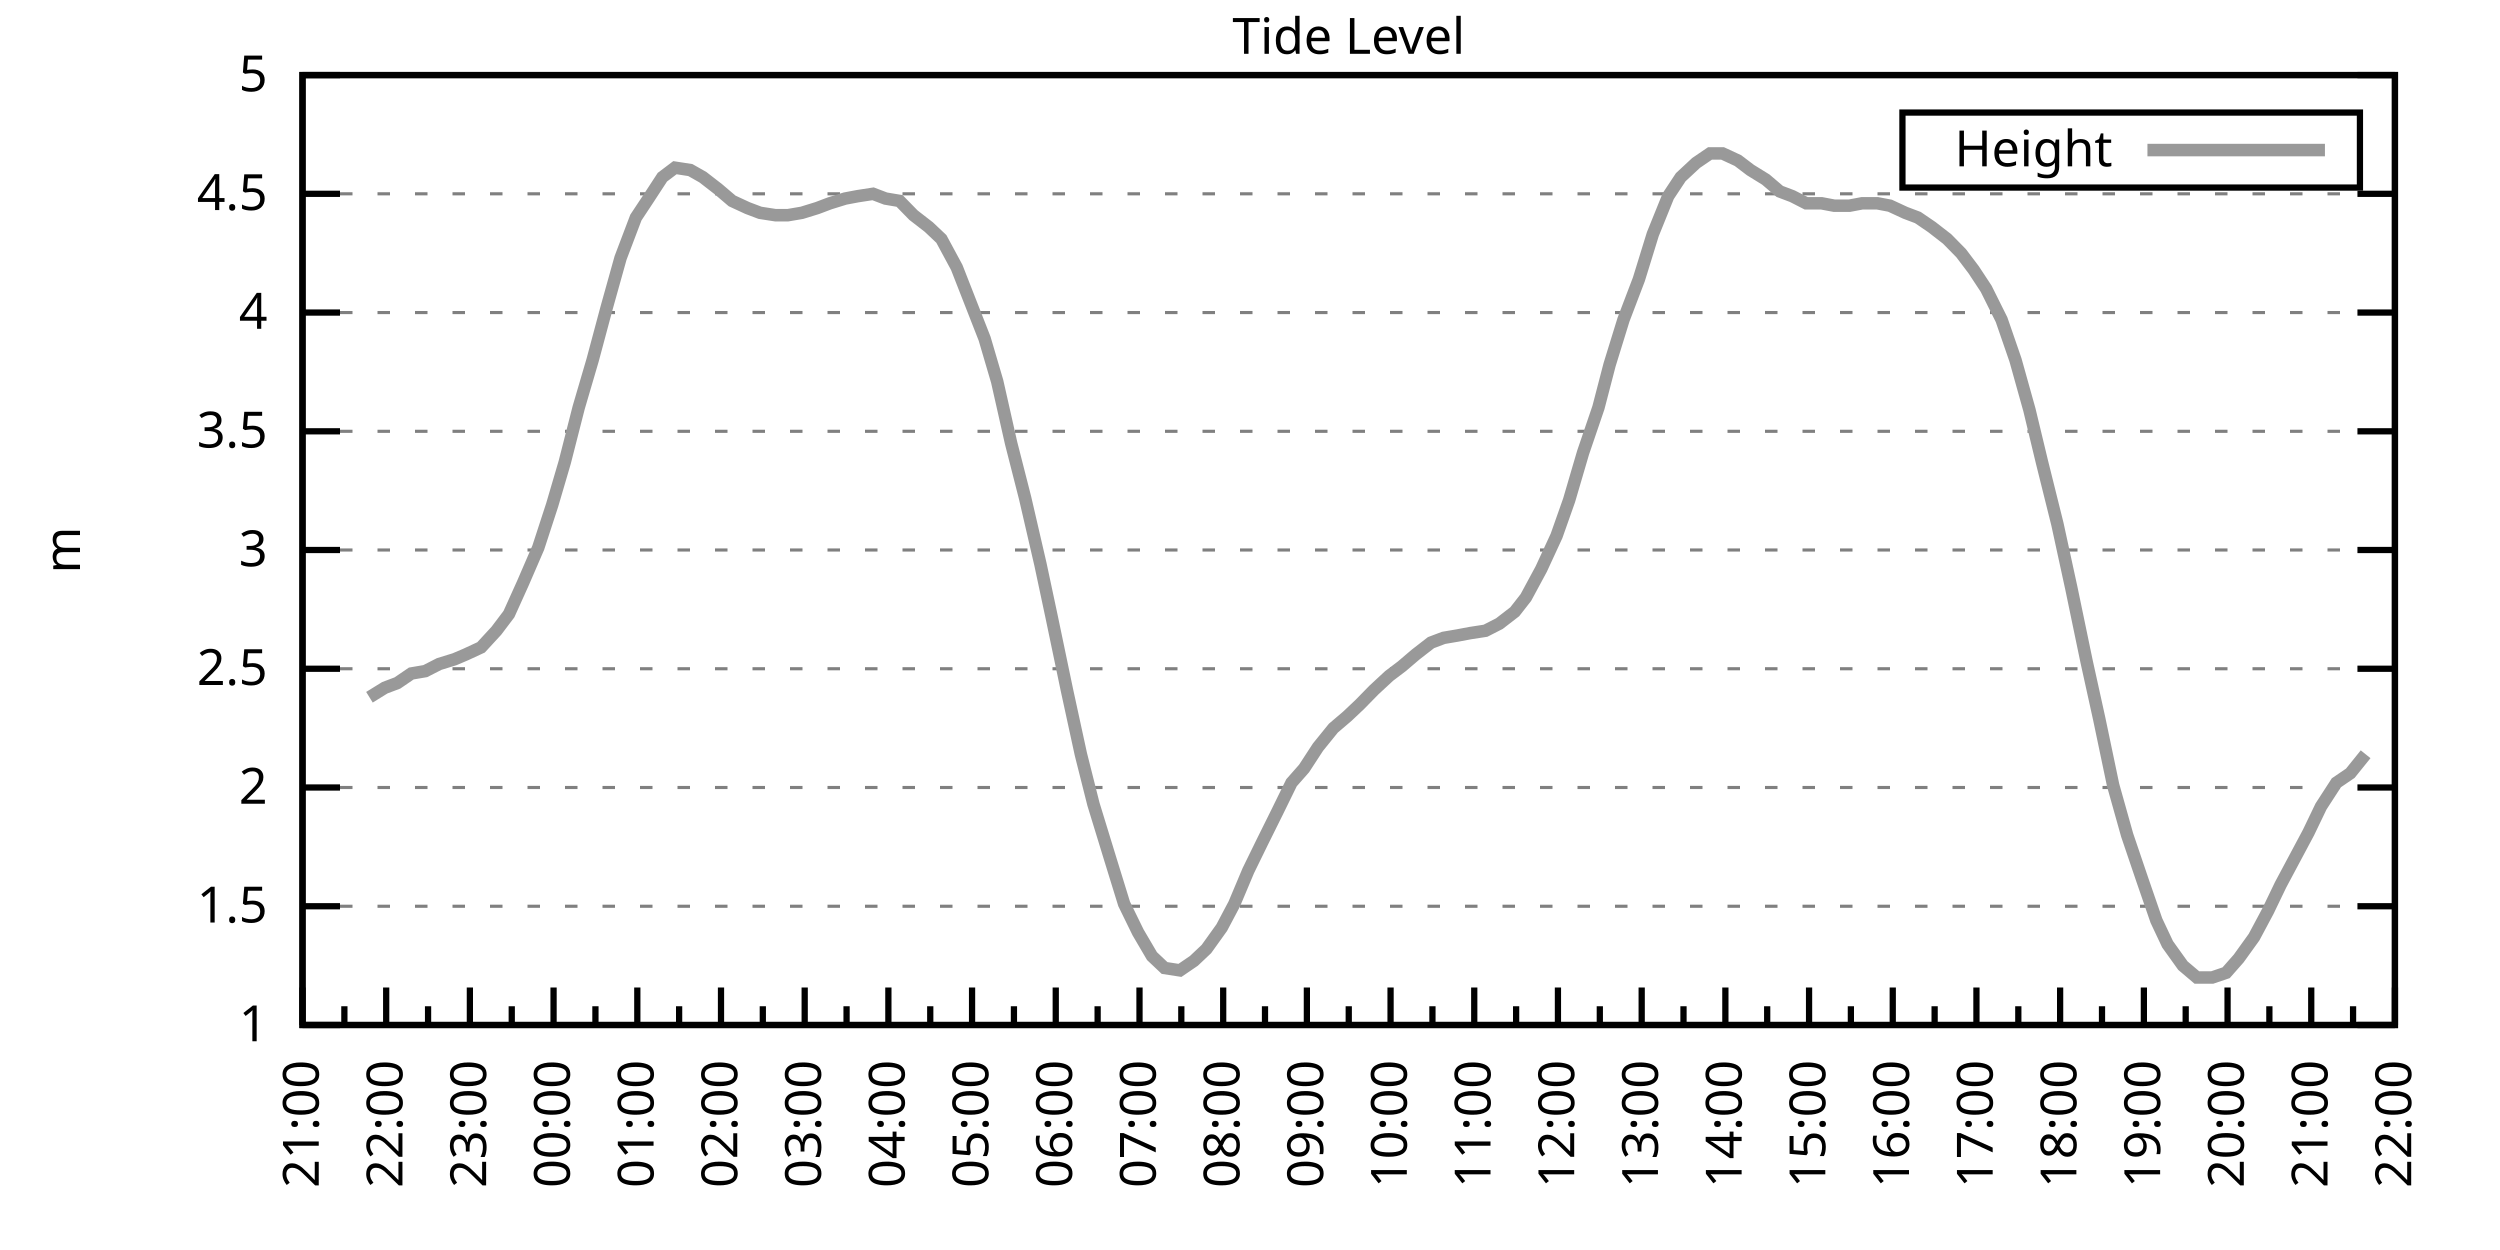
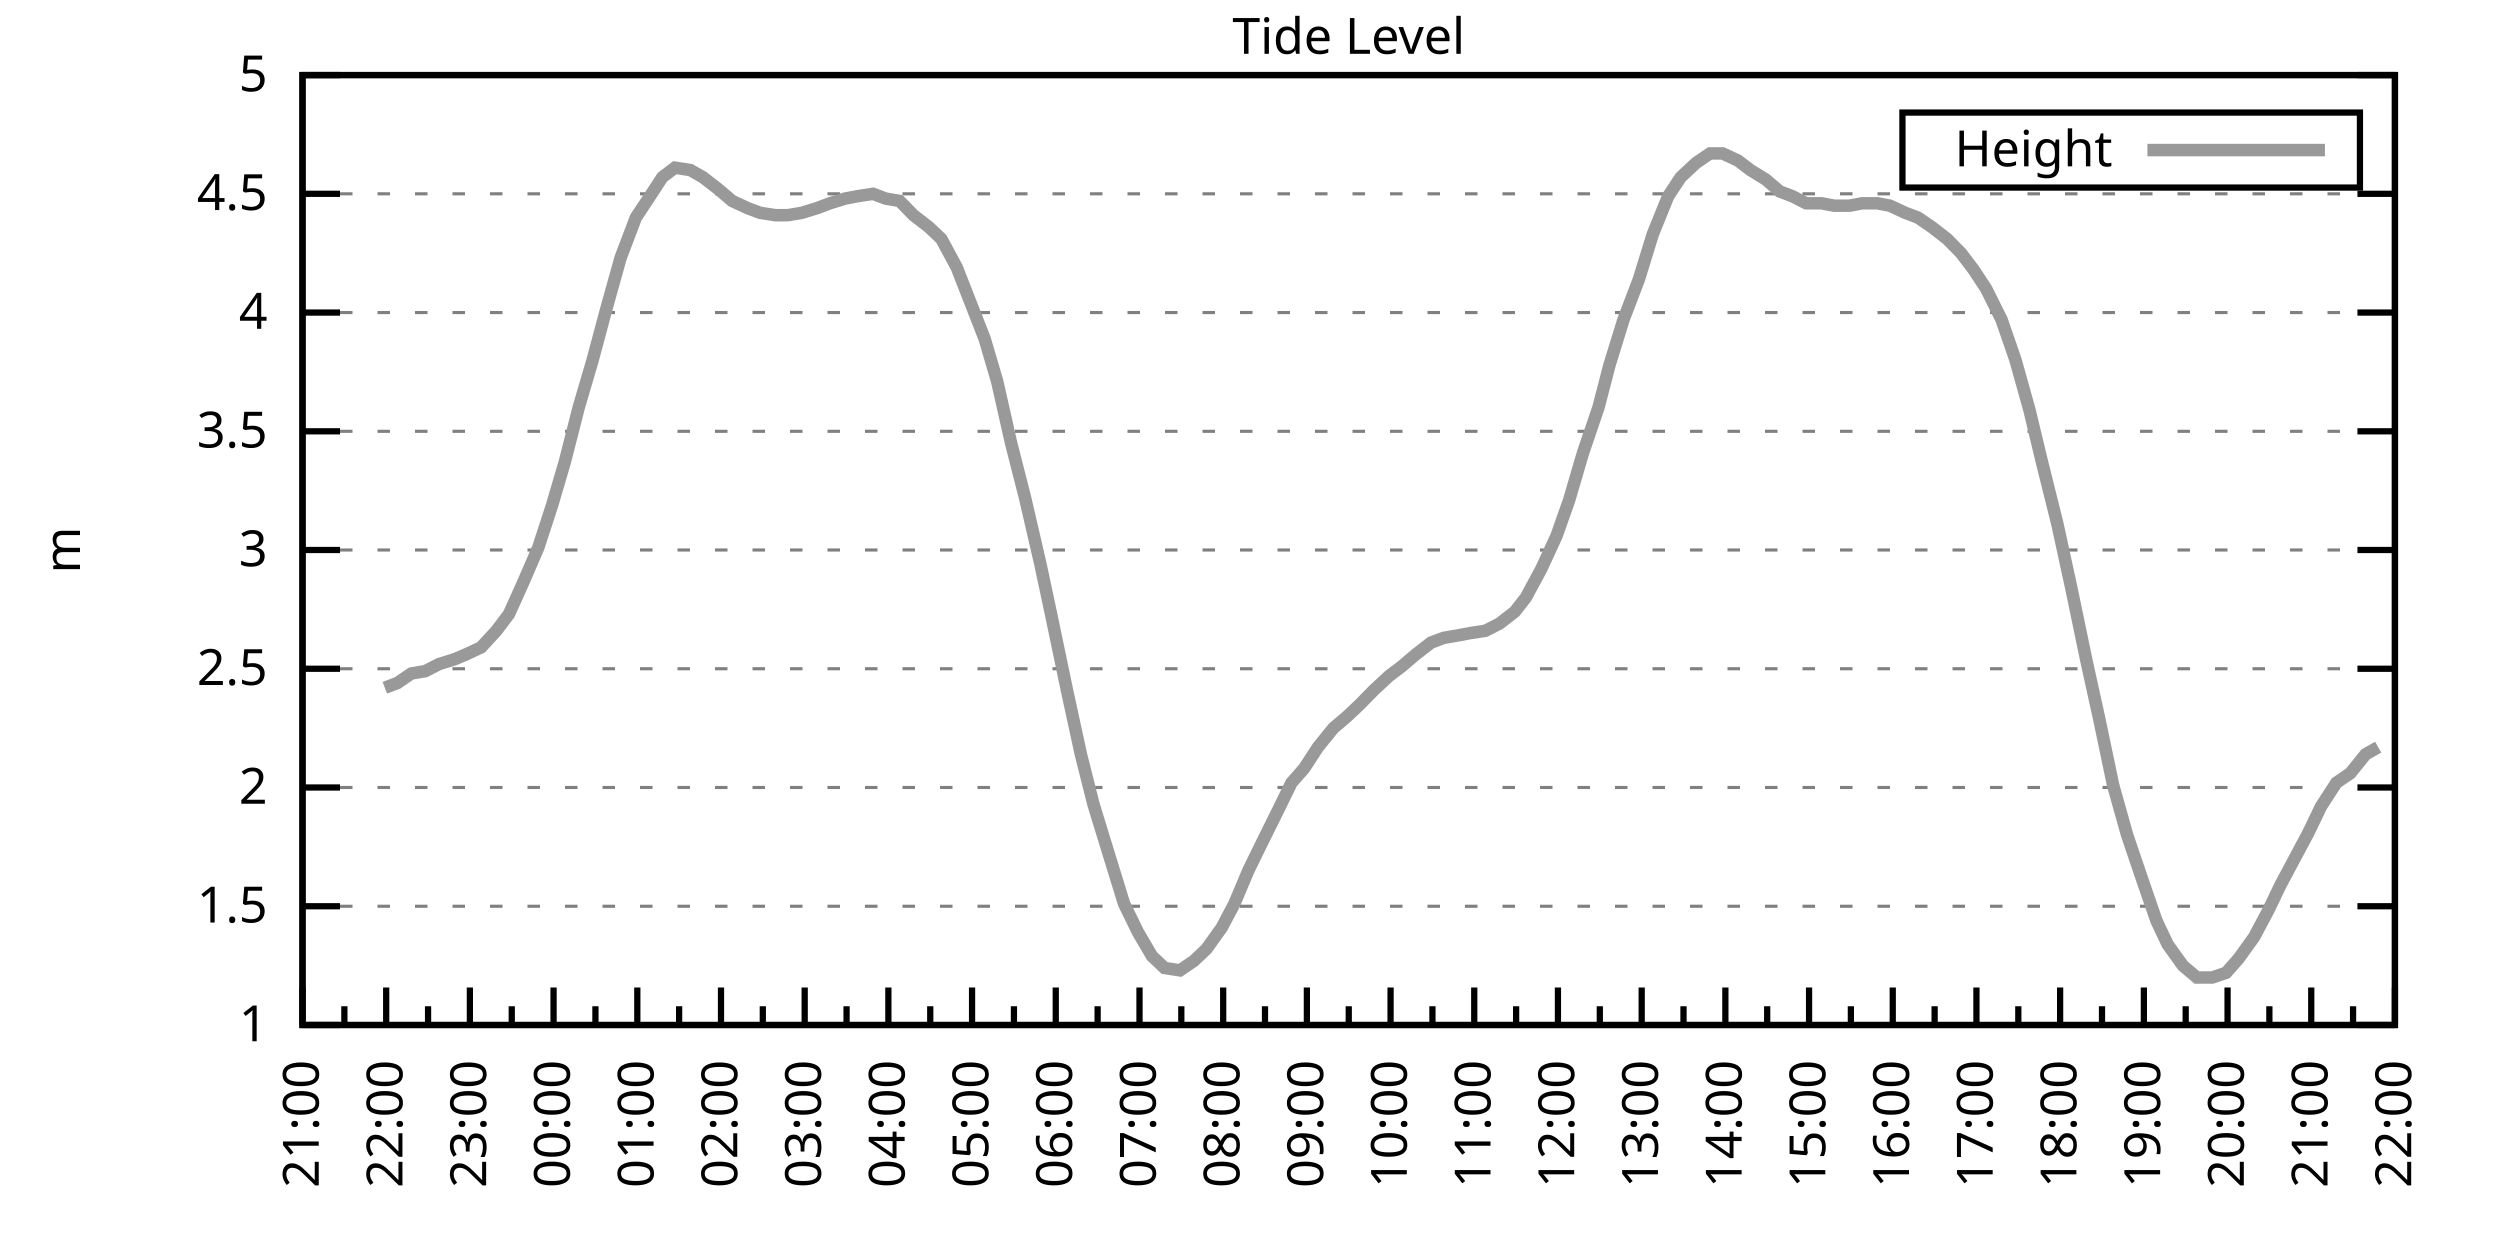
<svg xmlns="http://www.w3.org/2000/svg" xmlns:xlink="http://www.w3.org/1999/xlink" width="400" height="200" viewBox="0 0 400 200">
  <g id="gnuplot_canvas">
    <rect x="0" y="0" width="400" height="200" fill="none" />
    <defs>
      <circle id="gpDot" r="0.5" stroke-width="0.5" stroke="currentColor" />
      <path id="gpPt0" stroke-width="0.333" stroke="currentColor" d="M-1,0 h2 M0,-1 v2" />
      <path id="gpPt1" stroke-width="0.333" stroke="currentColor" d="M-1,-1 L1,1 M1,-1 L-1,1" />
      <path id="gpPt2" stroke-width="0.333" stroke="currentColor" d="M-1,0 L1,0 M0,-1 L0,1 M-1,-1 L1,1 M-1,1 L1,-1" />
      <rect id="gpPt3" stroke-width="0.333" stroke="currentColor" x="-1" y="-1" width="2" height="2" />
      <rect id="gpPt4" stroke-width="0.333" stroke="currentColor" fill="currentColor" x="-1" y="-1" width="2" height="2" />
      <circle id="gpPt5" stroke-width="0.333" stroke="currentColor" cx="0" cy="0" r="1" />
      <use xlink:href="#gpPt5" id="gpPt6" fill="currentColor" stroke="none" />
      <path id="gpPt7" stroke-width="0.333" stroke="currentColor" d="M0,-1.33 L-1.33,0.67 L1.33,0.67 z" />
      <use xlink:href="#gpPt7" id="gpPt8" fill="currentColor" stroke="none" />
      <use xlink:href="#gpPt7" id="gpPt9" stroke="currentColor" transform="rotate(180)" />
      <use xlink:href="#gpPt9" id="gpPt10" fill="currentColor" stroke="none" />
      <use xlink:href="#gpPt3" id="gpPt11" stroke="currentColor" transform="rotate(45)" />
      <use xlink:href="#gpPt11" id="gpPt12" fill="currentColor" stroke="none" />
      <path id="gpPt13" stroke-width="0.333" stroke="currentColor" d="M0,1.330 L1.265,0.411 L0.782,-1.067 L-0.782,-1.076 L-1.265,0.411 z" />
      <use xlink:href="#gpPt13" id="gpPt14" fill="currentColor" stroke="none" />
      <filter id="textbox" filterUnits="objectBoundingBox" x="0" y="0" height="1" width="1">
        <feFlood flood-color="white" flood-opacity="1" result="bgnd" />
        <feComposite in="SourceGraphic" in2="bgnd" operator="atop" />
      </filter>
      <filter id="greybox" filterUnits="objectBoundingBox" x="0" y="0" height="1" width="1">
        <feFlood flood-color="lightgrey" flood-opacity="1" result="grey" />
        <feComposite in="SourceGraphic" in2="grey" operator="atop" />
      </filter>
    </defs>
    <g fill="none" color="white" stroke="currentColor" stroke-width="1.00" stroke-linecap="butt" stroke-linejoin="miter">
</g>
    <g fill="none" color="black" stroke="currentColor" stroke-width="1.00" stroke-linecap="butt" stroke-linejoin="miter">
      <g stroke="none" shape-rendering="crispEdges">
        <polygon fill="rgb(255, 255, 255)" points="48.40,164.00 383.18,164.00 383.18,12.02 48.40,12.02 " />
      </g>
    </g>
    <g fill="none" color="black" stroke="currentColor" stroke-width="1.00" stroke-linecap="butt" stroke-linejoin="miter">
</g>
    <g fill="none" color="black" stroke="black" stroke-width="0.50" stroke-linecap="butt" stroke-linejoin="miter">
</g>
    <g fill="none" color="gray" stroke="currentColor" stroke-width="0.50" stroke-linecap="butt" stroke-linejoin="miter">
      <path stroke="gray" stroke-dasharray="2,4" class="gridline" d="M48.40,164.00 L383.19,164.00  " />
    </g>
    <g fill="none" color="gray" stroke="gray" stroke-width="1.00" stroke-linecap="butt" stroke-linejoin="miter">
</g>
    <g fill="none" color="black" stroke="currentColor" stroke-width="1.00" stroke-linecap="butt" stroke-linejoin="miter">
      <path stroke="black" d="M48.40,164.00 L54.40,164.00 M383.19,164.00 L377.19,164.00  " />
      <g transform="translate(42.80,166.60)" stroke="none" fill="black" font-family="Sans" font-size="8.00" text-anchor="end">
        <text>
          <tspan font-family="Sans"> 1</tspan>
        </text>
      </g>
    </g>
    <g fill="none" color="black" stroke="currentColor" stroke-width="1.00" stroke-linecap="butt" stroke-linejoin="miter">
</g>
    <g fill="none" color="black" stroke="black" stroke-width="0.50" stroke-linecap="butt" stroke-linejoin="miter">
</g>
    <g fill="none" color="gray" stroke="currentColor" stroke-width="0.50" stroke-linecap="butt" stroke-linejoin="miter">
      <path stroke="gray" stroke-dasharray="2,4" class="gridline" d="M48.40,145.00 L383.19,145.00  " />
    </g>
    <g fill="none" color="gray" stroke="gray" stroke-width="1.00" stroke-linecap="butt" stroke-linejoin="miter">
</g>
    <g fill="none" color="black" stroke="currentColor" stroke-width="1.00" stroke-linecap="butt" stroke-linejoin="miter">
      <path stroke="black" d="M48.40,145.00 L54.40,145.00 M383.19,145.00 L377.19,145.00  " />
      <g transform="translate(42.80,147.60)" stroke="none" fill="black" font-family="Sans" font-size="8.00" text-anchor="end">
        <text>
          <tspan font-family="Sans"> 1.5</tspan>
        </text>
      </g>
    </g>
    <g fill="none" color="black" stroke="currentColor" stroke-width="1.00" stroke-linecap="butt" stroke-linejoin="miter">
</g>
    <g fill="none" color="black" stroke="black" stroke-width="0.50" stroke-linecap="butt" stroke-linejoin="miter">
</g>
    <g fill="none" color="gray" stroke="currentColor" stroke-width="0.50" stroke-linecap="butt" stroke-linejoin="miter">
      <path stroke="gray" stroke-dasharray="2,4" class="gridline" d="M48.40,126.00 L383.19,126.00  " />
    </g>
    <g fill="none" color="gray" stroke="gray" stroke-width="1.00" stroke-linecap="butt" stroke-linejoin="miter">
</g>
    <g fill="none" color="black" stroke="currentColor" stroke-width="1.00" stroke-linecap="butt" stroke-linejoin="miter">
      <path stroke="black" d="M48.40,126.00 L54.40,126.00 M383.19,126.00 L377.19,126.00  " />
      <g transform="translate(42.80,128.60)" stroke="none" fill="black" font-family="Sans" font-size="8.00" text-anchor="end">
        <text>
          <tspan font-family="Sans"> 2</tspan>
        </text>
      </g>
    </g>
    <g fill="none" color="black" stroke="currentColor" stroke-width="1.00" stroke-linecap="butt" stroke-linejoin="miter">
</g>
    <g fill="none" color="black" stroke="black" stroke-width="0.50" stroke-linecap="butt" stroke-linejoin="miter">
</g>
    <g fill="none" color="gray" stroke="currentColor" stroke-width="0.50" stroke-linecap="butt" stroke-linejoin="miter">
      <path stroke="gray" stroke-dasharray="2,4" class="gridline" d="M48.40,107.00 L383.19,107.00  " />
    </g>
    <g fill="none" color="gray" stroke="gray" stroke-width="1.00" stroke-linecap="butt" stroke-linejoin="miter">
</g>
    <g fill="none" color="black" stroke="currentColor" stroke-width="1.00" stroke-linecap="butt" stroke-linejoin="miter">
      <path stroke="black" d="M48.40,107.00 L54.40,107.00 M383.19,107.00 L377.19,107.00  " />
      <g transform="translate(42.80,109.60)" stroke="none" fill="black" font-family="Sans" font-size="8.00" text-anchor="end">
        <text>
          <tspan font-family="Sans"> 2.5</tspan>
        </text>
      </g>
    </g>
    <g fill="none" color="black" stroke="currentColor" stroke-width="1.00" stroke-linecap="butt" stroke-linejoin="miter">
</g>
    <g fill="none" color="black" stroke="black" stroke-width="0.50" stroke-linecap="butt" stroke-linejoin="miter">
</g>
    <g fill="none" color="gray" stroke="currentColor" stroke-width="0.50" stroke-linecap="butt" stroke-linejoin="miter">
      <path stroke="gray" stroke-dasharray="2,4" class="gridline" d="M48.40,88.00 L383.19,88.00  " />
    </g>
    <g fill="none" color="gray" stroke="gray" stroke-width="1.00" stroke-linecap="butt" stroke-linejoin="miter">
</g>
    <g fill="none" color="black" stroke="currentColor" stroke-width="1.00" stroke-linecap="butt" stroke-linejoin="miter">
      <path stroke="black" d="M48.40,88.00 L54.40,88.00 M383.19,88.00 L377.19,88.00  " />
      <g transform="translate(42.80,90.60)" stroke="none" fill="black" font-family="Sans" font-size="8.00" text-anchor="end">
        <text>
          <tspan font-family="Sans"> 3</tspan>
        </text>
      </g>
    </g>
    <g fill="none" color="black" stroke="currentColor" stroke-width="1.00" stroke-linecap="butt" stroke-linejoin="miter">
</g>
    <g fill="none" color="black" stroke="black" stroke-width="0.50" stroke-linecap="butt" stroke-linejoin="miter">
</g>
    <g fill="none" color="gray" stroke="currentColor" stroke-width="0.50" stroke-linecap="butt" stroke-linejoin="miter">
      <path stroke="gray" stroke-dasharray="2,4" class="gridline" d="M48.40,69.01 L383.19,69.01  " />
    </g>
    <g fill="none" color="gray" stroke="gray" stroke-width="1.00" stroke-linecap="butt" stroke-linejoin="miter">
</g>
    <g fill="none" color="black" stroke="currentColor" stroke-width="1.00" stroke-linecap="butt" stroke-linejoin="miter">
      <path stroke="black" d="M48.40,69.01 L54.40,69.01 M383.19,69.01 L377.19,69.01  " />
      <g transform="translate(42.80,71.61)" stroke="none" fill="black" font-family="Sans" font-size="8.00" text-anchor="end">
        <text>
          <tspan font-family="Sans"> 3.5</tspan>
        </text>
      </g>
    </g>
    <g fill="none" color="black" stroke="currentColor" stroke-width="1.00" stroke-linecap="butt" stroke-linejoin="miter">
</g>
    <g fill="none" color="black" stroke="black" stroke-width="0.50" stroke-linecap="butt" stroke-linejoin="miter">
</g>
    <g fill="none" color="gray" stroke="currentColor" stroke-width="0.50" stroke-linecap="butt" stroke-linejoin="miter">
      <path stroke="gray" stroke-dasharray="2,4" class="gridline" d="M48.40,50.01 L383.19,50.01  " />
    </g>
    <g fill="none" color="gray" stroke="gray" stroke-width="1.00" stroke-linecap="butt" stroke-linejoin="miter">
</g>
    <g fill="none" color="black" stroke="currentColor" stroke-width="1.00" stroke-linecap="butt" stroke-linejoin="miter">
      <path stroke="black" d="M48.40,50.01 L54.40,50.01 M383.19,50.01 L377.19,50.01  " />
      <g transform="translate(42.80,52.61)" stroke="none" fill="black" font-family="Sans" font-size="8.00" text-anchor="end">
        <text>
          <tspan font-family="Sans"> 4</tspan>
        </text>
      </g>
    </g>
    <g fill="none" color="black" stroke="currentColor" stroke-width="1.00" stroke-linecap="butt" stroke-linejoin="miter">
</g>
    <g fill="none" color="black" stroke="black" stroke-width="0.50" stroke-linecap="butt" stroke-linejoin="miter">
</g>
    <g fill="none" color="gray" stroke="currentColor" stroke-width="0.50" stroke-linecap="butt" stroke-linejoin="miter">
      <path stroke="gray" stroke-dasharray="2,4" class="gridline" d="M48.40,31.01 L383.19,31.01  " />
    </g>
    <g fill="none" color="gray" stroke="gray" stroke-width="1.00" stroke-linecap="butt" stroke-linejoin="miter">
</g>
    <g fill="none" color="black" stroke="currentColor" stroke-width="1.00" stroke-linecap="butt" stroke-linejoin="miter">
      <path stroke="black" d="M48.40,31.01 L54.40,31.01 M383.19,31.01 L377.19,31.01  " />
      <g transform="translate(42.80,33.61)" stroke="none" fill="black" font-family="Sans" font-size="8.00" text-anchor="end">
        <text>
          <tspan font-family="Sans"> 4.5</tspan>
        </text>
      </g>
    </g>
    <g fill="none" color="black" stroke="currentColor" stroke-width="1.00" stroke-linecap="butt" stroke-linejoin="miter">
</g>
    <g fill="none" color="black" stroke="black" stroke-width="0.50" stroke-linecap="butt" stroke-linejoin="miter">
</g>
    <g fill="none" color="gray" stroke="currentColor" stroke-width="0.50" stroke-linecap="butt" stroke-linejoin="miter">
      <path stroke="gray" stroke-dasharray="2,4" class="gridline" d="M48.40,12.01 L383.19,12.01  " />
    </g>
    <g fill="none" color="gray" stroke="gray" stroke-width="1.00" stroke-linecap="butt" stroke-linejoin="miter">
</g>
    <g fill="none" color="black" stroke="currentColor" stroke-width="1.00" stroke-linecap="butt" stroke-linejoin="miter">
      <path stroke="black" d="M48.40,12.01 L54.40,12.01 M383.19,12.01 L377.19,12.01  " />
      <g transform="translate(42.80,14.61)" stroke="none" fill="black" font-family="Sans" font-size="8.00" text-anchor="end">
        <text>
          <tspan font-family="Sans"> 5</tspan>
        </text>
      </g>
    </g>
    <g fill="none" color="black" stroke="currentColor" stroke-width="1.00" stroke-linecap="butt" stroke-linejoin="miter">
      <path stroke="black" d="M48.40,164.00 L48.40,158.00  " />
      <g transform="translate(51.00,169.60) rotate(270)" stroke="none" fill="black" font-family="Sans" font-size="8.00" text-anchor="end">
        <text>
          <tspan font-family="Sans">21:00</tspan>
        </text>
      </g>
    </g>
    <g fill="none" color="black" stroke="currentColor" stroke-width="1.00" stroke-linecap="butt" stroke-linejoin="miter">
      <path stroke="black" d="M55.10,164.00 L55.10,161.00 M61.79,164.00 L61.79,158.00  " />
      <g transform="translate(64.39,169.60) rotate(270)" stroke="none" fill="black" font-family="Sans" font-size="8.00" text-anchor="end">
        <text>
          <tspan font-family="Sans">22:00</tspan>
        </text>
      </g>
    </g>
    <g fill="none" color="black" stroke="currentColor" stroke-width="1.00" stroke-linecap="butt" stroke-linejoin="miter">
      <path stroke="black" d="M68.49,164.00 L68.49,161.00 M75.18,164.00 L75.18,158.00  " />
      <g transform="translate(77.78,169.60) rotate(270)" stroke="none" fill="black" font-family="Sans" font-size="8.00" text-anchor="end">
        <text>
          <tspan font-family="Sans">23:00</tspan>
        </text>
      </g>
    </g>
    <g fill="none" color="black" stroke="currentColor" stroke-width="1.00" stroke-linecap="butt" stroke-linejoin="miter">
      <path stroke="black" d="M81.88,164.00 L81.88,161.00 M88.57,164.00 L88.57,158.00  " />
      <g transform="translate(91.17,169.60) rotate(270)" stroke="none" fill="black" font-family="Sans" font-size="8.00" text-anchor="end">
        <text>
          <tspan font-family="Sans">00:00</tspan>
        </text>
      </g>
    </g>
    <g fill="none" color="black" stroke="currentColor" stroke-width="1.00" stroke-linecap="butt" stroke-linejoin="miter">
      <path stroke="black" d="M95.27,164.00 L95.27,161.00 M101.97,164.00 L101.97,158.00  " />
      <g transform="translate(104.57,169.60) rotate(270)" stroke="none" fill="black" font-family="Sans" font-size="8.00" text-anchor="end">
        <text>
          <tspan font-family="Sans">01:00</tspan>
        </text>
      </g>
    </g>
    <g fill="none" color="black" stroke="currentColor" stroke-width="1.00" stroke-linecap="butt" stroke-linejoin="miter">
      <path stroke="black" d="M108.66,164.00 L108.66,161.00 M115.36,164.00 L115.36,158.00  " />
      <g transform="translate(117.96,169.60) rotate(270)" stroke="none" fill="black" font-family="Sans" font-size="8.00" text-anchor="end">
        <text>
          <tspan font-family="Sans">02:00</tspan>
        </text>
      </g>
    </g>
    <g fill="none" color="black" stroke="currentColor" stroke-width="1.00" stroke-linecap="butt" stroke-linejoin="miter">
      <path stroke="black" d="M122.05,164.00 L122.05,161.00 M128.75,164.00 L128.75,158.00  " />
      <g transform="translate(131.35,169.60) rotate(270)" stroke="none" fill="black" font-family="Sans" font-size="8.00" text-anchor="end">
        <text>
          <tspan font-family="Sans">03:00</tspan>
        </text>
      </g>
    </g>
    <g fill="none" color="black" stroke="currentColor" stroke-width="1.00" stroke-linecap="butt" stroke-linejoin="miter">
      <path stroke="black" d="M135.45,164.00 L135.45,161.00 M142.14,164.00 L142.14,158.00  " />
      <g transform="translate(144.74,169.60) rotate(270)" stroke="none" fill="black" font-family="Sans" font-size="8.00" text-anchor="end">
        <text>
          <tspan font-family="Sans">04:00</tspan>
        </text>
      </g>
    </g>
    <g fill="none" color="black" stroke="currentColor" stroke-width="1.00" stroke-linecap="butt" stroke-linejoin="miter">
      <path stroke="black" d="M148.84,164.00 L148.84,161.00 M155.53,164.00 L155.53,158.00  " />
      <g transform="translate(158.13,169.60) rotate(270)" stroke="none" fill="black" font-family="Sans" font-size="8.00" text-anchor="end">
        <text>
          <tspan font-family="Sans">05:00</tspan>
        </text>
      </g>
    </g>
    <g fill="none" color="black" stroke="currentColor" stroke-width="1.00" stroke-linecap="butt" stroke-linejoin="miter">
      <path stroke="black" d="M162.23,164.00 L162.23,161.00 M168.92,164.00 L168.92,158.00  " />
      <g transform="translate(171.52,169.60) rotate(270)" stroke="none" fill="black" font-family="Sans" font-size="8.00" text-anchor="end">
        <text>
          <tspan font-family="Sans">06:00</tspan>
        </text>
      </g>
    </g>
    <g fill="none" color="black" stroke="currentColor" stroke-width="1.00" stroke-linecap="butt" stroke-linejoin="miter">
      <path stroke="black" d="M175.62,164.00 L175.62,161.00 M182.32,164.00 L182.32,158.00  " />
      <g transform="translate(184.92,169.60) rotate(270)" stroke="none" fill="black" font-family="Sans" font-size="8.00" text-anchor="end">
        <text>
          <tspan font-family="Sans">07:00</tspan>
        </text>
      </g>
    </g>
    <g fill="none" color="black" stroke="currentColor" stroke-width="1.00" stroke-linecap="butt" stroke-linejoin="miter">
      <path stroke="black" d="M189.01,164.00 L189.01,161.00 M195.71,164.00 L195.71,158.00  " />
      <g transform="translate(198.31,169.60) rotate(270)" stroke="none" fill="black" font-family="Sans" font-size="8.00" text-anchor="end">
        <text>
          <tspan font-family="Sans">08:00</tspan>
        </text>
      </g>
    </g>
    <g fill="none" color="black" stroke="currentColor" stroke-width="1.00" stroke-linecap="butt" stroke-linejoin="miter">
      <path stroke="black" d="M202.40,164.00 L202.40,161.00 M209.10,164.00 L209.10,158.00  " />
      <g transform="translate(211.70,169.60) rotate(270)" stroke="none" fill="black" font-family="Sans" font-size="8.00" text-anchor="end">
        <text>
          <tspan font-family="Sans">09:00</tspan>
        </text>
      </g>
    </g>
    <g fill="none" color="black" stroke="currentColor" stroke-width="1.00" stroke-linecap="butt" stroke-linejoin="miter">
      <path stroke="black" d="M215.80,164.00 L215.80,161.00 M222.49,164.00 L222.49,158.00  " />
      <g transform="translate(225.09,169.60) rotate(270)" stroke="none" fill="black" font-family="Sans" font-size="8.00" text-anchor="end">
        <text>
          <tspan font-family="Sans">10:00</tspan>
        </text>
      </g>
    </g>
    <g fill="none" color="black" stroke="currentColor" stroke-width="1.00" stroke-linecap="butt" stroke-linejoin="miter">
      <path stroke="black" d="M229.19,164.00 L229.19,161.00 M235.88,164.00 L235.88,158.00  " />
      <g transform="translate(238.48,169.60) rotate(270)" stroke="none" fill="black" font-family="Sans" font-size="8.00" text-anchor="end">
        <text>
          <tspan font-family="Sans">11:00</tspan>
        </text>
      </g>
    </g>
    <g fill="none" color="black" stroke="currentColor" stroke-width="1.00" stroke-linecap="butt" stroke-linejoin="miter">
      <path stroke="black" d="M242.58,164.00 L242.58,161.00 M249.27,164.00 L249.27,158.00  " />
      <g transform="translate(251.87,169.60) rotate(270)" stroke="none" fill="black" font-family="Sans" font-size="8.00" text-anchor="end">
        <text>
          <tspan font-family="Sans">12:00</tspan>
        </text>
      </g>
    </g>
    <g fill="none" color="black" stroke="currentColor" stroke-width="1.00" stroke-linecap="butt" stroke-linejoin="miter">
      <path stroke="black" d="M255.97,164.00 L255.97,161.00 M262.67,164.00 L262.67,158.00  " />
      <g transform="translate(265.27,169.60) rotate(270)" stroke="none" fill="black" font-family="Sans" font-size="8.00" text-anchor="end">
        <text>
          <tspan font-family="Sans">13:00</tspan>
        </text>
      </g>
    </g>
    <g fill="none" color="black" stroke="currentColor" stroke-width="1.00" stroke-linecap="butt" stroke-linejoin="miter">
      <path stroke="black" d="M269.36,164.00 L269.36,161.00 M276.06,164.00 L276.06,158.00  " />
      <g transform="translate(278.66,169.60) rotate(270)" stroke="none" fill="black" font-family="Sans" font-size="8.00" text-anchor="end">
        <text>
          <tspan font-family="Sans">14:00</tspan>
        </text>
      </g>
    </g>
    <g fill="none" color="black" stroke="currentColor" stroke-width="1.00" stroke-linecap="butt" stroke-linejoin="miter">
      <path stroke="black" d="M282.75,164.00 L282.75,161.00 M289.45,164.00 L289.45,158.00  " />
      <g transform="translate(292.05,169.60) rotate(270)" stroke="none" fill="black" font-family="Sans" font-size="8.00" text-anchor="end">
        <text>
          <tspan font-family="Sans">15:00</tspan>
        </text>
      </g>
    </g>
    <g fill="none" color="black" stroke="currentColor" stroke-width="1.00" stroke-linecap="butt" stroke-linejoin="miter">
      <path stroke="black" d="M296.14,164.00 L296.14,161.00 M302.84,164.00 L302.84,158.00  " />
      <g transform="translate(305.44,169.60) rotate(270)" stroke="none" fill="black" font-family="Sans" font-size="8.00" text-anchor="end">
        <text>
          <tspan font-family="Sans">16:00</tspan>
        </text>
      </g>
    </g>
    <g fill="none" color="black" stroke="currentColor" stroke-width="1.00" stroke-linecap="butt" stroke-linejoin="miter">
      <path stroke="black" d="M309.54,164.00 L309.54,161.00 M316.23,164.00 L316.23,158.00  " />
      <g transform="translate(318.83,169.60) rotate(270)" stroke="none" fill="black" font-family="Sans" font-size="8.00" text-anchor="end">
        <text>
          <tspan font-family="Sans">17:00</tspan>
        </text>
      </g>
    </g>
    <g fill="none" color="black" stroke="currentColor" stroke-width="1.00" stroke-linecap="butt" stroke-linejoin="miter">
      <path stroke="black" d="M322.93,164.00 L322.93,161.00 M329.62,164.00 L329.62,158.00  " />
      <g transform="translate(332.22,169.60) rotate(270)" stroke="none" fill="black" font-family="Sans" font-size="8.00" text-anchor="end">
        <text>
          <tspan font-family="Sans">18:00</tspan>
        </text>
      </g>
    </g>
    <g fill="none" color="black" stroke="currentColor" stroke-width="1.00" stroke-linecap="butt" stroke-linejoin="miter">
      <path stroke="black" d="M336.32,164.00 L336.32,161.00 M343.02,164.00 L343.02,158.00  " />
      <g transform="translate(345.62,169.60) rotate(270)" stroke="none" fill="black" font-family="Sans" font-size="8.00" text-anchor="end">
        <text>
          <tspan font-family="Sans">19:00</tspan>
        </text>
      </g>
    </g>
    <g fill="none" color="black" stroke="currentColor" stroke-width="1.00" stroke-linecap="butt" stroke-linejoin="miter">
      <path stroke="black" d="M349.71,164.00 L349.71,161.00 M356.41,164.00 L356.41,158.00  " />
      <g transform="translate(359.01,169.60) rotate(270)" stroke="none" fill="black" font-family="Sans" font-size="8.00" text-anchor="end">
        <text>
          <tspan font-family="Sans">20:00</tspan>
        </text>
      </g>
    </g>
    <g fill="none" color="black" stroke="currentColor" stroke-width="1.00" stroke-linecap="butt" stroke-linejoin="miter">
      <path stroke="black" d="M363.10,164.00 L363.10,161.00 M369.80,164.00 L369.80,158.00  " />
      <g transform="translate(372.40,169.60) rotate(270)" stroke="none" fill="black" font-family="Sans" font-size="8.00" text-anchor="end">
        <text>
          <tspan font-family="Sans">21:00</tspan>
        </text>
      </g>
    </g>
    <g fill="none" color="black" stroke="currentColor" stroke-width="1.00" stroke-linecap="butt" stroke-linejoin="miter">
      <path stroke="black" d="M376.49,164.00 L376.49,161.00 M383.19,164.00 L383.19,158.00  " />
      <g transform="translate(385.79,169.60) rotate(270)" stroke="none" fill="black" font-family="Sans" font-size="8.00" text-anchor="end">
        <text>
          <tspan font-family="Sans">22:00</tspan>
        </text>
      </g>
    </g>
    <g fill="none" color="black" stroke="currentColor" stroke-width="1.00" stroke-linecap="butt" stroke-linejoin="miter">
</g>
    <g fill="none" color="black" stroke="currentColor" stroke-width="1.00" stroke-linecap="butt" stroke-linejoin="miter">
      <path stroke="black" d="M48.40,12.01 L48.40,164.00 L383.19,164.00 L383.19,12.01 L48.40,12.01 Z  " />
    </g>
    <g fill="none" color="black" stroke="currentColor" stroke-width="1.00" stroke-linecap="butt" stroke-linejoin="miter">
      <g transform="translate(12.80,88.01) rotate(270)" stroke="none" fill="black" font-family="Sans" font-size="8.00" text-anchor="middle">
        <text>
          <tspan font-family="Sans">m</tspan>
        </text>
      </g>
    </g>
    <g fill="none" color="black" stroke="currentColor" stroke-width="1.00" stroke-linecap="butt" stroke-linejoin="miter">
</g>
    <g fill="none" color="black" stroke="currentColor" stroke-width="1.00" stroke-linecap="butt" stroke-linejoin="miter">
      <path stroke="black" d="M304.39,30.01 L304.39,18.01 L377.59,18.01 L377.59,30.01 L304.39,30.01 Z  " />
    </g>
    <g id="Tide_level_plot_1">
      <g fill="none" color="white" stroke="black" stroke-width="2.00" stroke-linecap="butt" stroke-linejoin="miter">
</g>
      <g fill="none" color="black" stroke="currentColor" stroke-width="2.00" stroke-linecap="butt" stroke-linejoin="miter">
        <g transform="translate(337.99,26.61)" stroke="none" fill="black" font-family="Sans" font-size="8.00" text-anchor="end">
          <text>
            <tspan font-family="Sans">Height</tspan>
          </text>
        </g>
      </g>
      <g fill="none" color="black" stroke="currentColor" stroke-width="2.00" stroke-linecap="butt" stroke-linejoin="miter">
-         <path stroke="rgb(153, 153, 153)" d="M343.59,24.01 L371.99,24.01 M59.11,111.56 L61.57,110.04 L63.58,109.28 L65.81,107.76 L68.04,107.38 L70.27,106.24   L72.73,105.48 L74.51,104.72 L76.97,103.58 L79.42,100.92 L81.43,98.26 L83.66,93.32 L86.12,87.63 L88.35,80.79   L90.36,73.95 L92.59,65.21 L94.82,57.61 L97.06,49.25 L99.29,41.27 L101.74,34.81 L103.75,31.77 L105.98,28.35   L107.99,26.83 L110.45,27.21 L112.46,28.35 L114.91,30.25 L117.14,32.15 L119.60,33.29 L121.61,34.05 L124.06,34.43   L126.07,34.43 L128.30,34.05 L130.76,33.29 L132.77,32.53 L135.22,31.77 L137.23,31.39 L139.69,31.01 L141.69,31.77   L143.93,32.15 L146.16,34.43 L148.61,36.33 L150.62,38.23 L153.08,42.79 L155.31,48.49 L157.54,54.19 L159.55,61.03   L161.78,70.91 L164.01,79.65 L166.47,90.28 L168.25,98.64 L170.71,110.42 L172.94,120.68 L174.95,128.66 L177.63,137.40   L179.86,144.62 L182.09,149.18 L184.32,152.98 L186.33,154.88 L188.79,155.26 L191.02,153.74 L193.03,151.84 L195.48,148.42   L197.49,144.62 L199.73,139.30 L201.96,134.74 L204.41,129.80 L206.64,125.24 L208.65,122.96 L210.88,119.54 L213.34,116.50   L215.57,114.60 L217.58,112.70 L219.81,110.42 L222.27,108.14 L224.28,106.62 L226.51,104.72 L228.96,102.82 L230.97,102.06   L233.20,101.68 L235.21,101.30 L237.67,100.92 L239.90,99.78 L242.36,97.88 L244.14,95.60 L246.60,91.04 L249.05,85.73   L251.06,80.03 L253.29,72.43 L255.75,65.21 L257.53,58.37 L259.76,51.15 L262.22,44.69 L264.45,37.47 L266.91,31.39   L268.92,28.35 L271.37,26.07 L273.60,24.55 L275.61,24.55 L278.07,25.69 L280.07,27.21 L282.53,28.73 L284.76,30.63   L286.77,31.39 L289.00,32.53 L291.46,32.53 L293.47,32.91 L295.92,32.91 L297.93,32.53 L300.39,32.53 L302.39,32.91   L304.85,34.05 L306.86,34.81 L309.09,36.33 L311.54,38.23 L313.78,40.51 L315.79,43.17 L317.79,46.21 L320.25,51.15   L322.48,57.61 L324.71,65.59 L326.72,73.95 L329.18,83.83 L331.41,94.08 L333.86,105.86 L335.87,114.98 L338.10,125.62   L340.34,133.60 L342.79,140.82 L345.02,147.28 L346.81,151.08 L349.26,154.50 L351.50,156.40 L353.95,156.40 L356.18,155.64   L358.19,153.36 L360.65,149.94 L362.88,145.76 L364.89,141.58 L367.12,137.40 L369.35,133.22 L371.36,129.04 L373.82,125.24   L376.05,123.72 L378.50,120.68  " />
+         <path stroke="rgb(153, 153, 153)" d="M343.59,24.01 L371.99,24.01 M61.57,110.04 L63.58,109.28 L65.81,107.76 L68.04,107.38 L70.27,106.24 L72.73,105.48   L74.51,104.72 L76.97,103.58 L79.42,100.92 L81.43,98.26 L83.66,93.32 L86.12,87.63 L88.35,80.79 L90.36,73.95   L92.59,65.21 L94.82,57.61 L97.06,49.25 L99.29,41.27 L101.74,34.81 L103.75,31.77 L105.98,28.35 L107.99,26.83   L110.45,27.21 L112.46,28.35 L114.91,30.25 L117.14,32.15 L119.60,33.29 L121.61,34.05 L124.06,34.43 L126.07,34.43   L128.30,34.05 L130.76,33.29 L132.77,32.53 L135.22,31.77 L137.23,31.39 L139.69,31.01 L141.69,31.77 L143.93,32.15   L146.16,34.43 L148.61,36.33 L150.62,38.23 L153.08,42.79 L155.31,48.49 L157.54,54.19 L159.55,61.03 L161.78,70.91   L164.01,79.65 L166.47,90.28 L168.25,98.64 L170.71,110.42 L172.94,120.68 L174.95,128.66 L177.63,137.40 L179.86,144.62   L182.09,149.18 L184.32,152.98 L186.33,154.88 L188.79,155.26 L191.02,153.74 L193.03,151.84 L195.48,148.42 L197.49,144.62   L199.73,139.30 L201.96,134.74 L204.41,129.80 L206.64,125.24 L208.65,122.96 L210.88,119.54 L213.34,116.50 L215.57,114.60   L217.58,112.70 L219.81,110.42 L222.27,108.14 L224.28,106.62 L226.51,104.72 L228.96,102.82 L230.97,102.06 L233.20,101.68   L235.21,101.30 L237.67,100.92 L239.90,99.78 L242.36,97.88 L244.14,95.60 L246.60,91.04 L249.05,85.73 L251.06,80.03   L253.29,72.43 L255.75,65.21 L257.53,58.37 L259.76,51.15 L262.22,44.69 L264.45,37.47 L266.91,31.39 L268.92,28.35   L271.37,26.07 L273.60,24.55 L275.61,24.55 L278.07,25.69 L280.07,27.21 L282.53,28.73 L284.76,30.63 L286.77,31.39   L289.00,32.53 L291.46,32.53 L293.47,32.91 L295.92,32.91 L297.93,32.53 L300.39,32.53 L302.39,32.91 L304.85,34.05   L306.86,34.81 L309.09,36.33 L311.54,38.23 L313.78,40.51 L315.79,43.17 L317.79,46.21 L320.25,51.15 L322.48,57.61   L324.71,65.59 L326.72,73.95 L329.18,83.83 L331.41,94.08 L333.86,105.86 L335.87,114.98 L338.10,125.62 L340.34,133.60   L342.79,140.82 L345.02,147.28 L346.81,151.08 L349.26,154.50 L351.50,156.40 L353.95,156.40 L356.18,155.64 L358.19,153.36   L360.65,149.94 L362.88,145.76 L364.89,141.58 L367.12,137.40 L369.35,133.22 L371.36,129.04 L373.82,125.24 L376.05,123.72   L378.50,120.68 L380.51,119.54  " />
      </g>
    </g>
    <g fill="none" color="black" stroke="currentColor" stroke-width="2.00" stroke-linecap="butt" stroke-linejoin="miter">
</g>
    <g fill="none" color="black" stroke="black" stroke-width="1.00" stroke-linecap="butt" stroke-linejoin="miter">
</g>
    <g fill="none" color="black" stroke="currentColor" stroke-width="1.00" stroke-linecap="butt" stroke-linejoin="miter">
      <path stroke="black" d="M48.40,12.01 L48.40,164.00 L383.19,164.00 L383.19,12.01 L48.40,12.01 Z  " />
    </g>
    <g fill="none" color="black" stroke="currentColor" stroke-width="1.00" stroke-linecap="butt" stroke-linejoin="miter">
      <g transform="translate(215.79,8.61)" stroke="none" fill="black" font-family="Sans" font-size="8.00" text-anchor="middle">
        <text>
          <tspan font-family="Sans">Tide Level</tspan>
        </text>
      </g>
    </g>
    <g fill="none" color="black" stroke="currentColor" stroke-width="1.00" stroke-linecap="butt" stroke-linejoin="miter">
</g>
  </g>
</svg>
